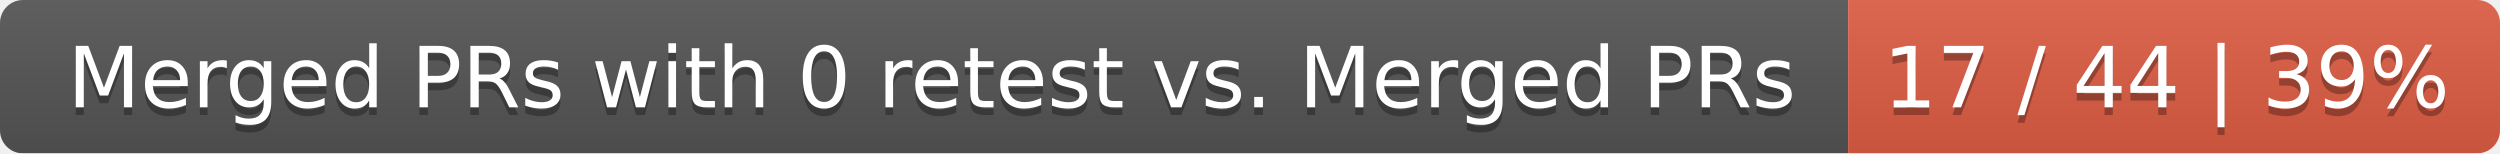
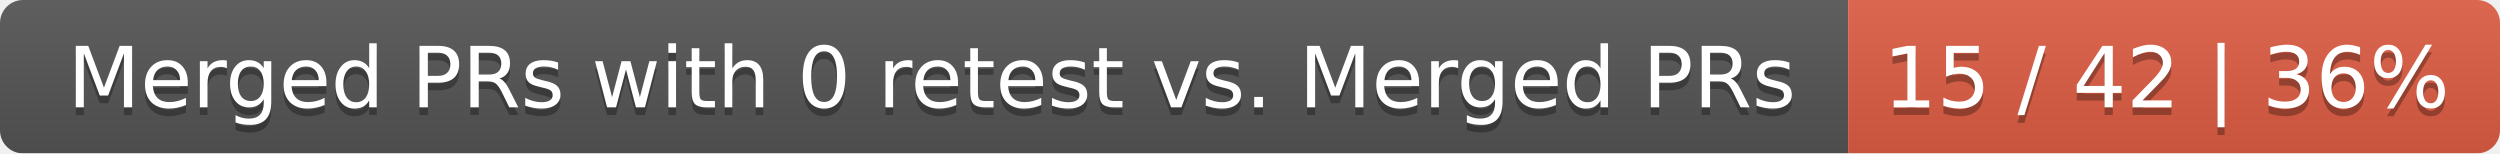
<svg xmlns="http://www.w3.org/2000/svg" width="326" height="20">
  <linearGradient id="smooth" x2="0" y2="100%">
    <stop offset="0" stop-color="#bbb" stop-opacity=".1" />
    <stop offset="1" stop-opacity=".1" />
  </linearGradient>
  <mask id="round">
    <rect width="326" height="20" rx="3" fill="#fff" />
  </mask>
  <g mask="url(#round)">
    <rect width="241" height="20" fill="#555" />
    <rect x="241" width="85" height="20" fill="#e05d44" />
    <rect width="326" height="20" fill="url(#smooth)" />
  </g>
  <g fill="#fff" text-anchor="middle" font-family="DejaVu Sans,Verdana,Geneva,sans-serif" font-size="11">
    <text x="121.5" y="15" fill="#010101" fill-opacity=".3">Merged PRs with 0 retest vs. Merged PRs</text>
    <text x="121.5" y="14">Merged PRs with 0 retest vs. Merged PRs</text>
-     <text x="282.5" y="15" fill="#010101" fill-opacity=".3">17 / 44 | 39%</text>
-     <text x="282.5" y="14">17 / 44 | 39%</text>
+     <text x="282.5" y="15" fill="#010101" fill-opacity=".3">15 / 42 | 36%</text>
+     <text x="282.5" y="14">15 / 42 | 36%</text>
  </g>
</svg>
